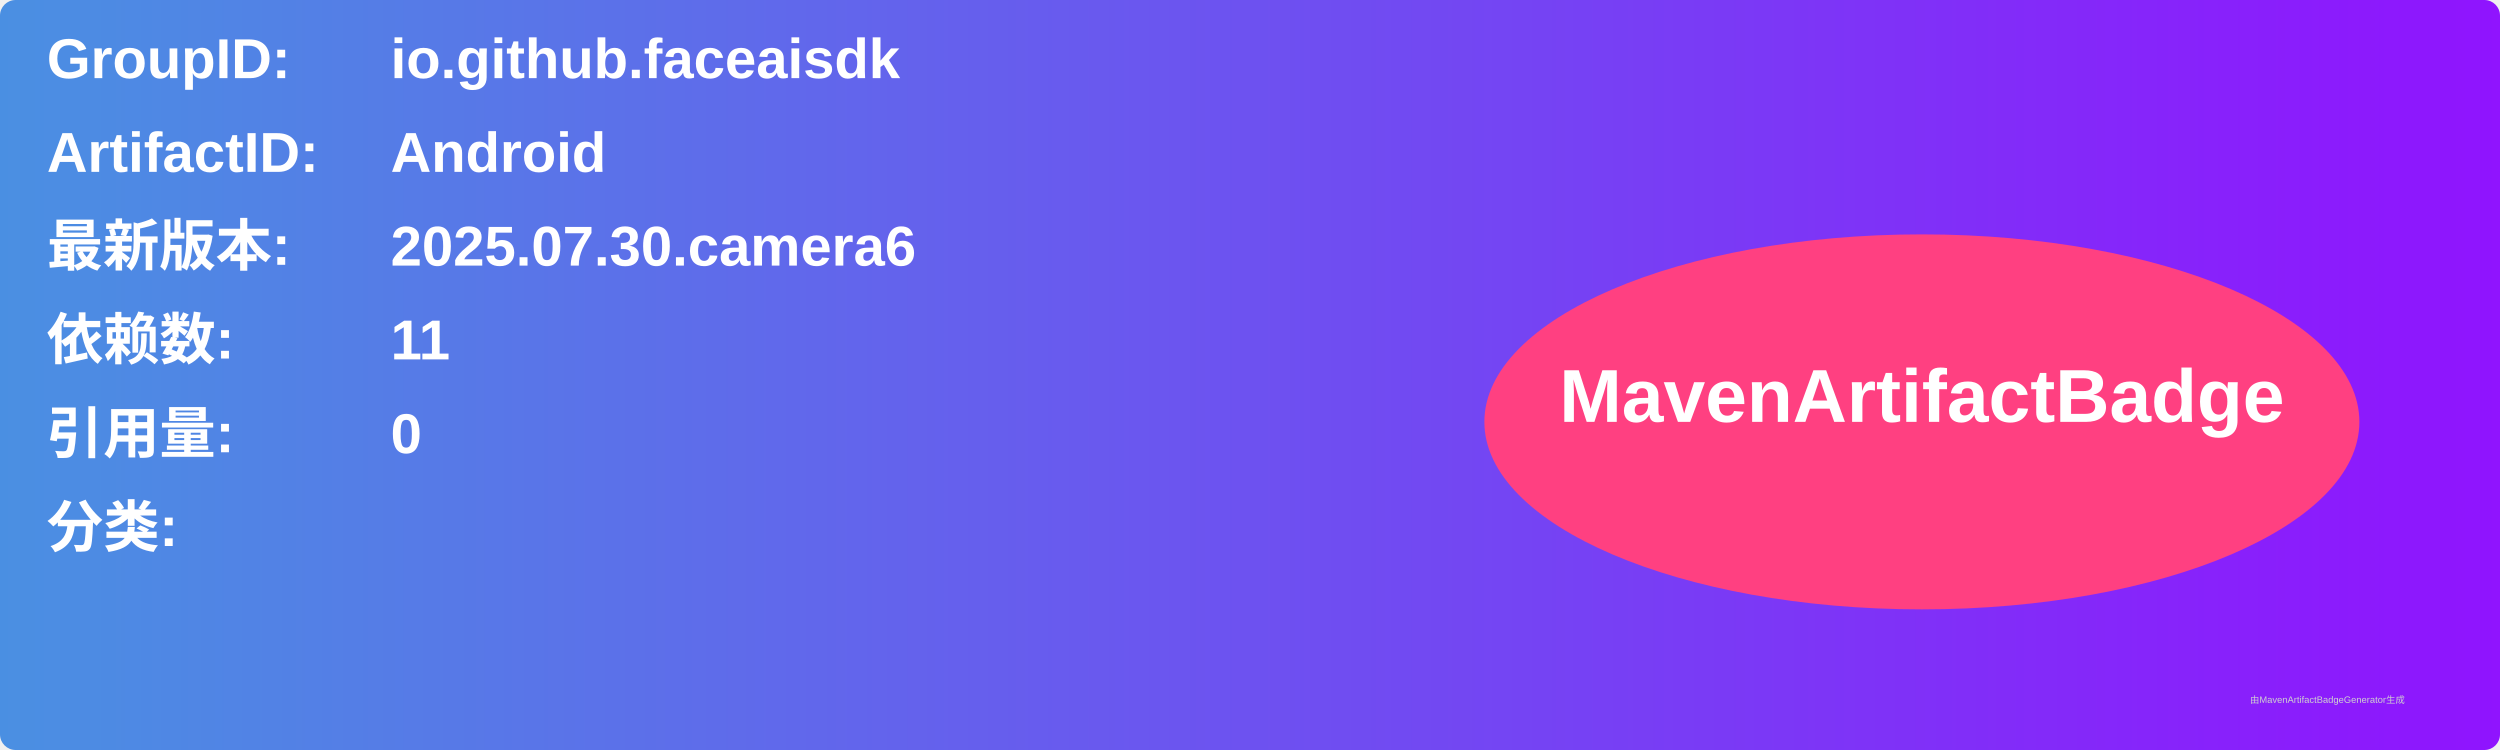
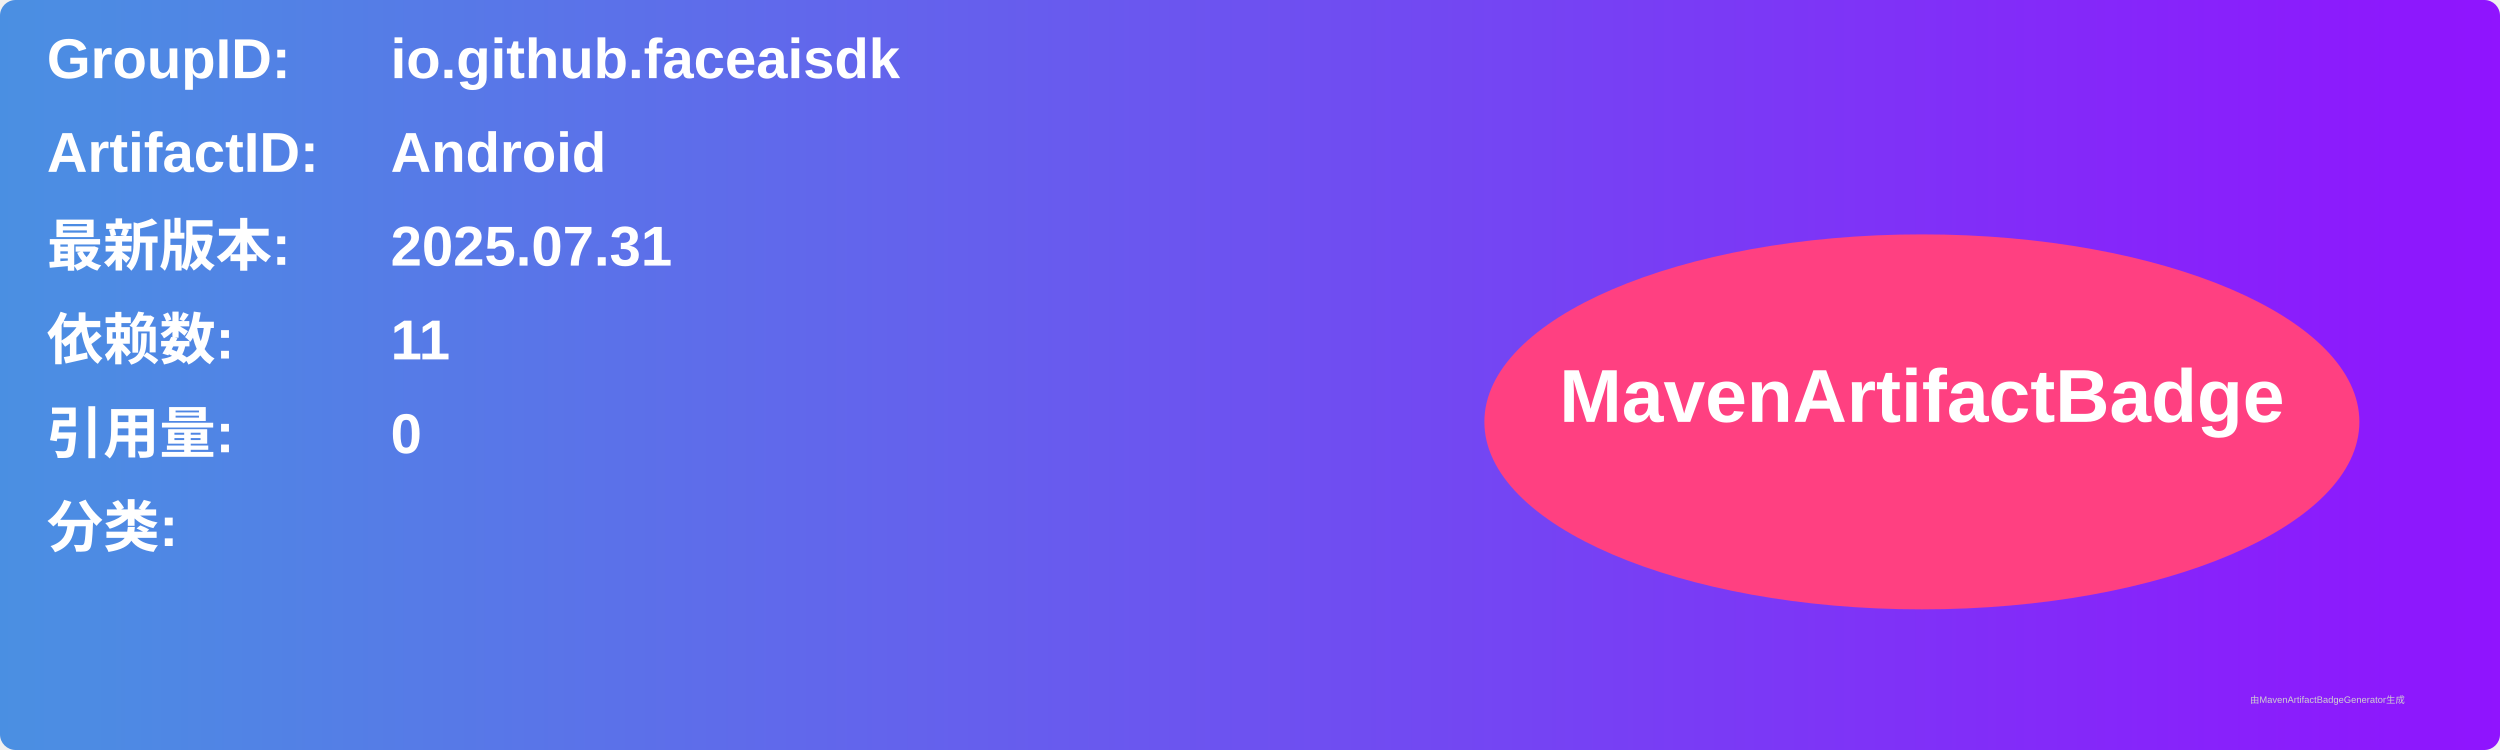
<svg xmlns="http://www.w3.org/2000/svg" width="800" height="240" viewBox="0 0 800 240">
  <linearGradient id="grad" x1="0%" y1="0%" x2="100%" y2="0%">
    <stop offset="0%" stop-color="#4a90e2" />
    <stop offset="100%" stop-color="#9013fe" />
  </linearGradient>
  <rect width="100%" height="100%" rx="5" ry="5" fill="url(#grad)" />
  <g transform="translate(15, 15)">
    <text x="0" y="10" font-family="Arial" font-size="18" fill="white" font-weight="bold" width="260">GroupID:</text>
    <text x="110" y="10" font-family="Arial" font-size="18" fill="white" font-weight="bold" width="460">io.github.faceaisdk</text>
    <text x="0" y="40" font-family="Arial" font-size="18" fill="white" font-weight="bold" width="260">ArtifactID:</text>
    <text x="110" y="40" font-family="Arial" font-size="18" fill="white" font-weight="bold" width="460">Android</text>
    <text x="0" y="70" font-family="Arial" font-size="18" fill="white" font-weight="bold">最新版本:</text>
    <text x="110" y="70" font-family="Arial" font-size="18" fill="white" font-weight="bold">
-       <tspan font-weight="bold">2025.07.30.camera6</tspan>
+       <tspan font-weight="bold">2025.07.31</tspan>
    </text>
    <text x="0" y="100" font-family="Arial" font-size="18" fill="white" font-weight="bold">依赖数: </text>
    <text x="110" y="100" font-family="Arial" font-size="18" fill="white">
      <tspan font-weight="bold">11</tspan>
    </text>
    <text x="0" y="130" font-family="Arial" font-size="18" fill="white" font-weight="bold">引用量: </text>
    <text x="110" y="130" font-family="Arial" font-size="18" fill="white">
      <tspan font-weight="bold">0</tspan>
    </text>
    <text x="0" y="160" font-family="Arial" font-size="18" fill="white" font-weight="bold">分类:</text>
    <text x="10" y="190" font-family="Arial" font-size="10" fill="white">
      <tspan font-weight="bold" />
    </text>
    <ellipse cx="600" cy="120" rx="140" ry="60" fill="#ff4081" />
    <text x="600" y="120" text-anchor="middle" font-family="Arial" font-size="24" fill="white" font-weight="bold">MavenArtifactBadge</text>
  </g>
  <text x="720" y="225" font-family="Arial" font-size="3" fill="#d0d0d0">由MavenArtifactBadgeGenerator生成</text>
</svg>
